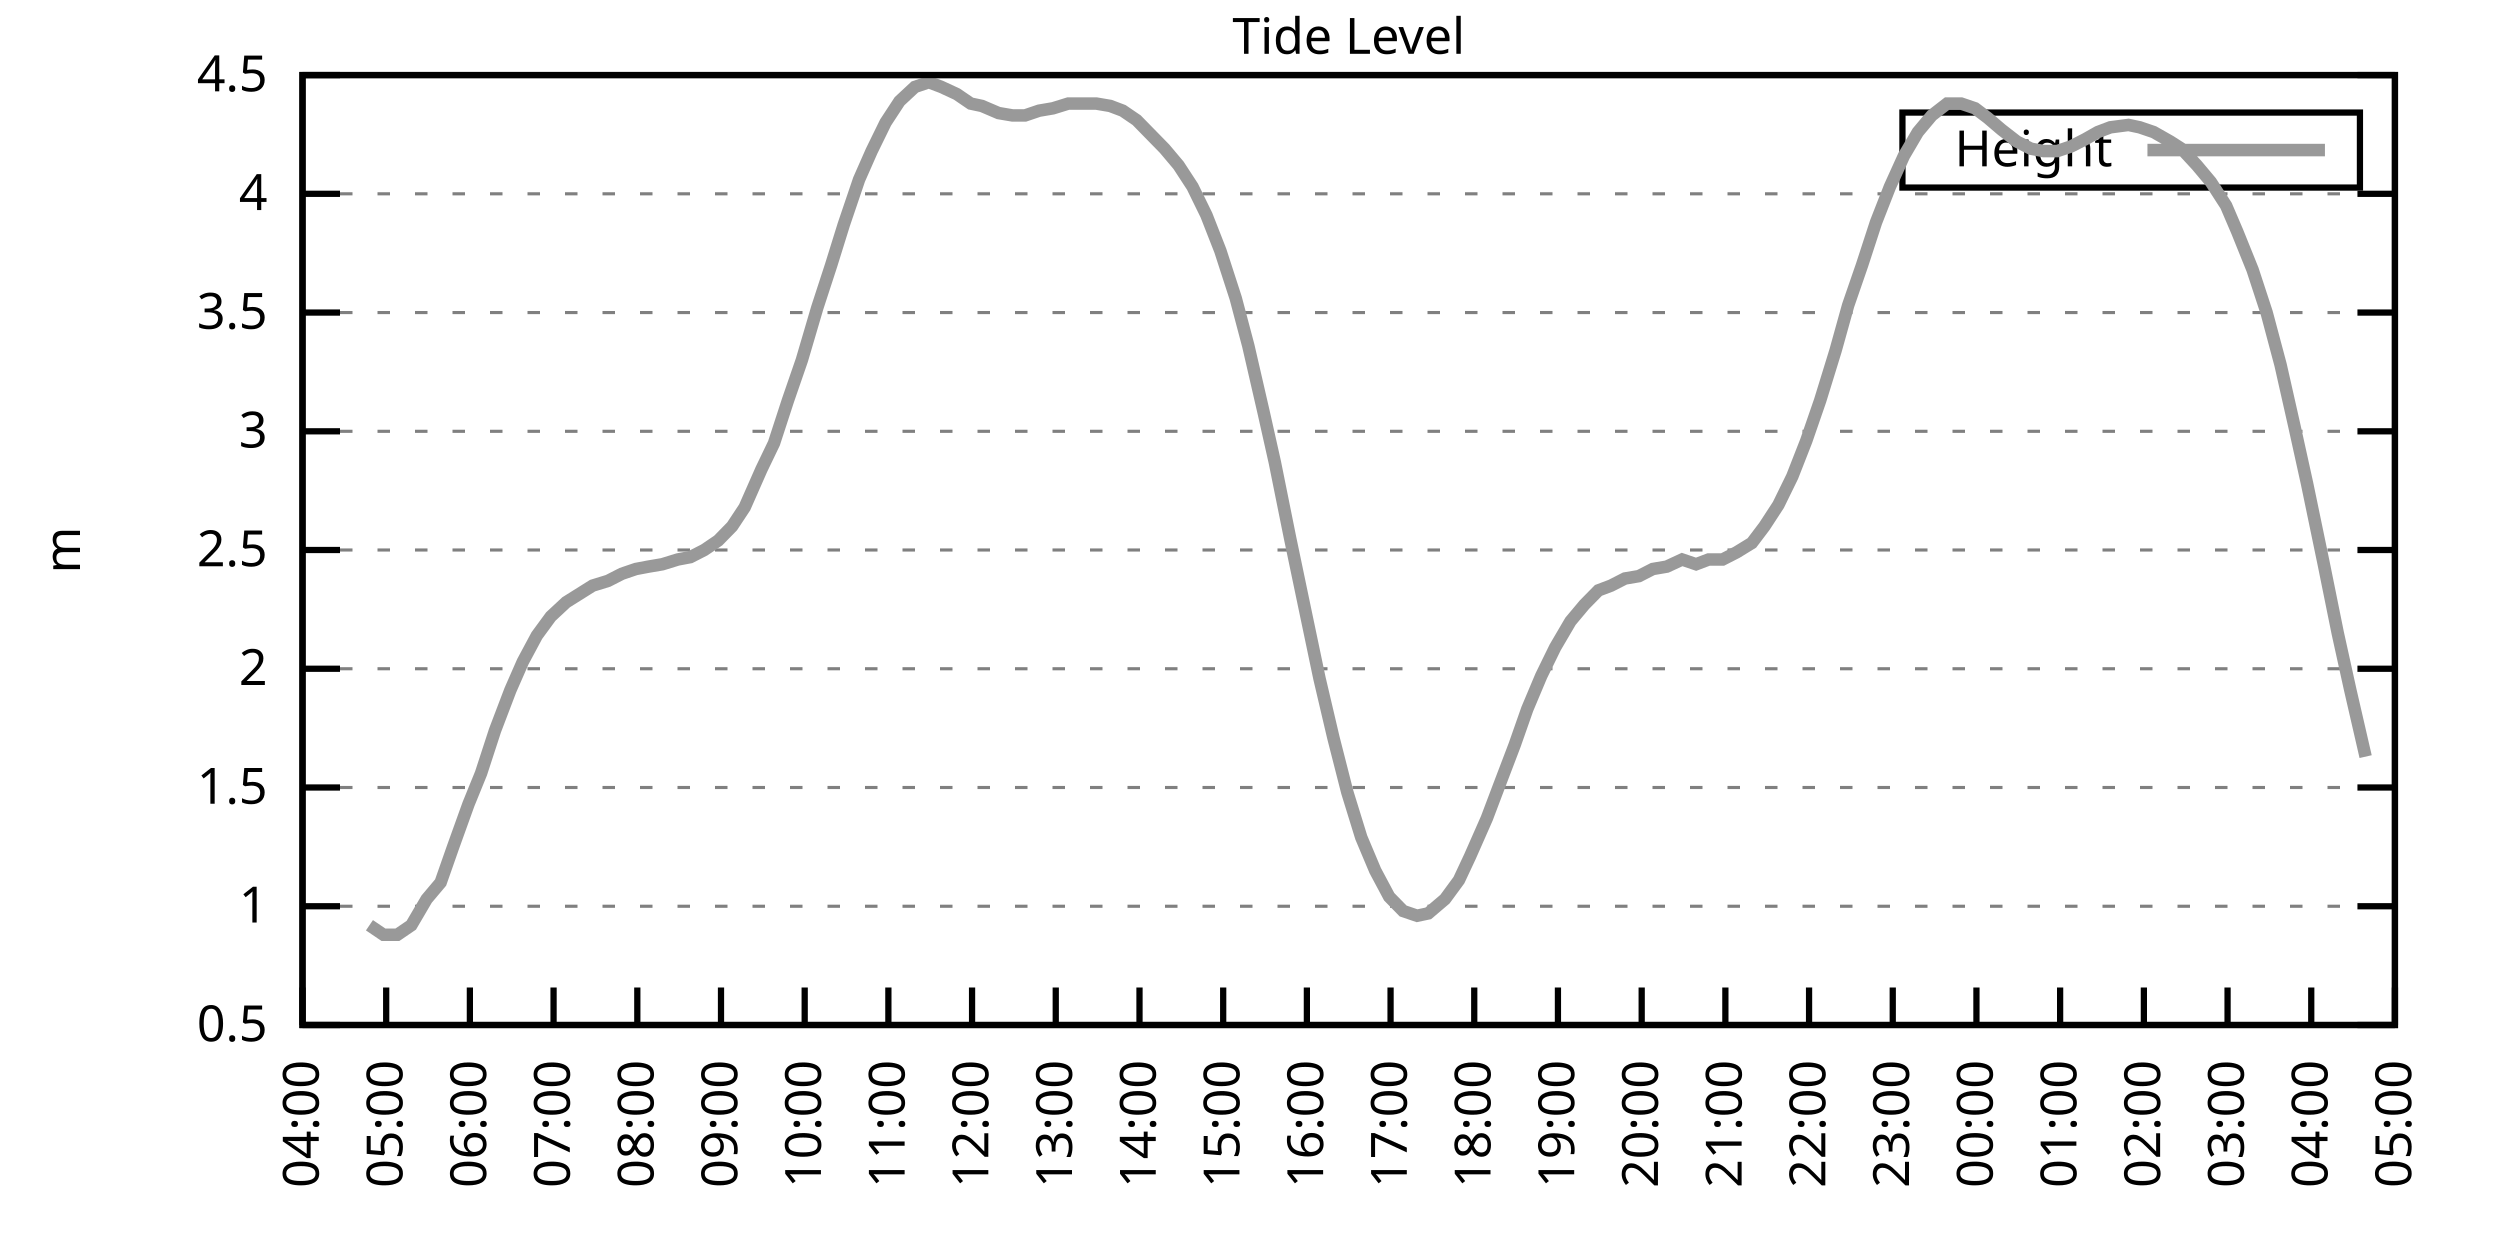
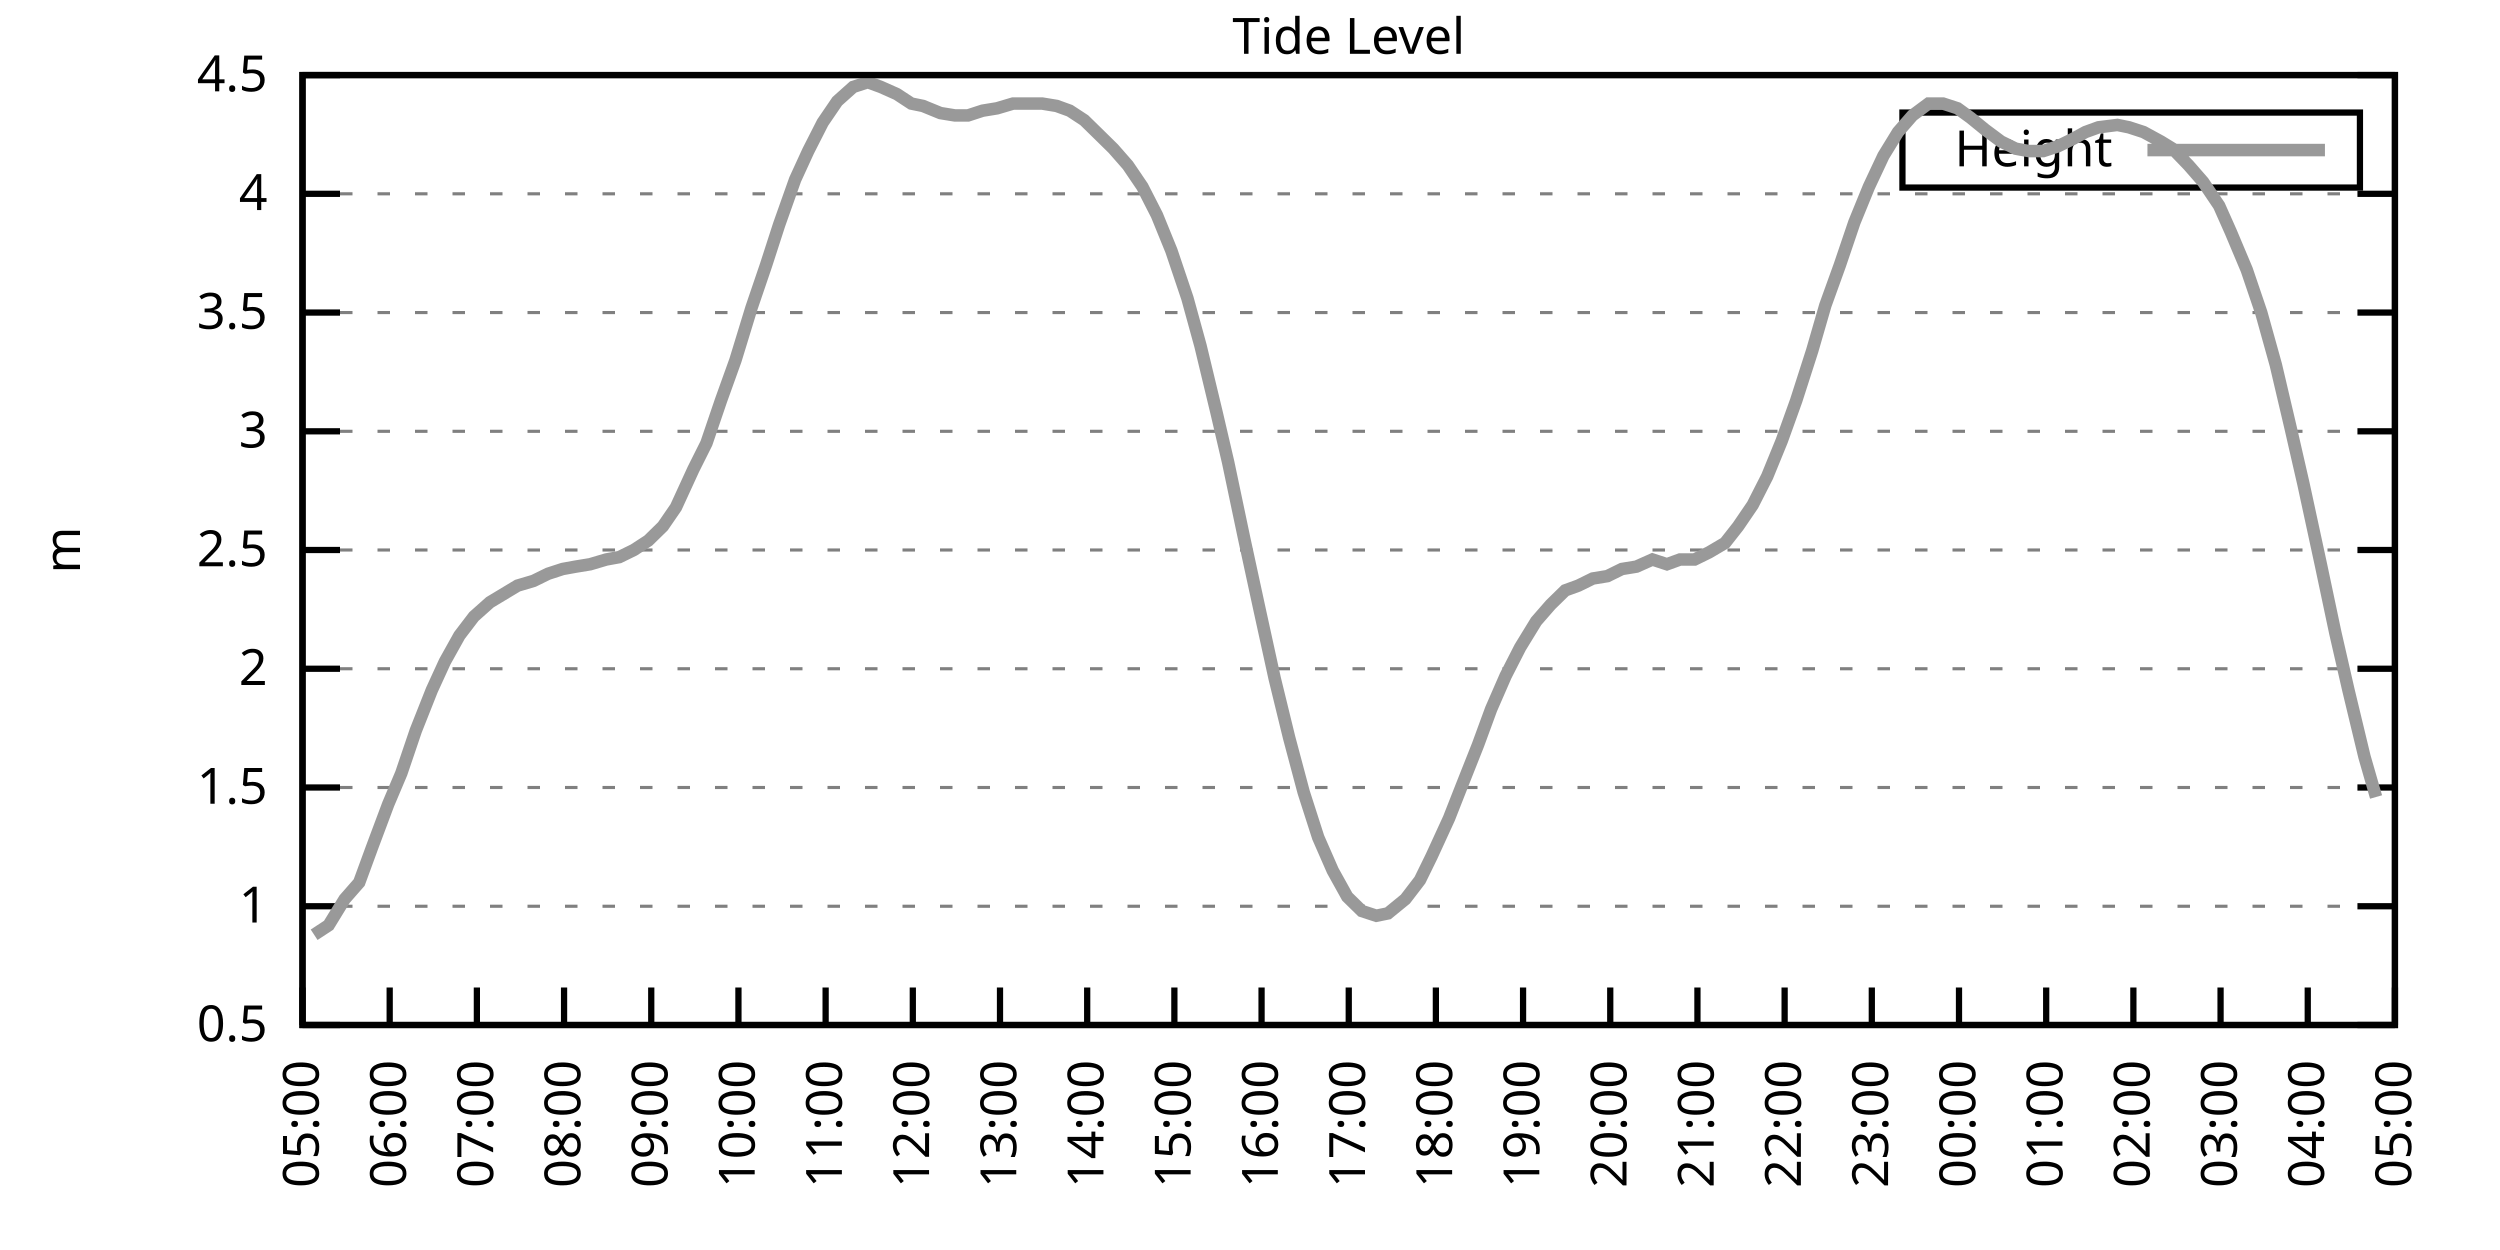
<svg xmlns="http://www.w3.org/2000/svg" xmlns:xlink="http://www.w3.org/1999/xlink" width="400" height="200" viewBox="0 0 400 200">
  <g id="gnuplot_canvas">
    <rect x="0" y="0" width="400" height="200" fill="none" />
    <defs>
      <circle id="gpDot" r="0.5" stroke-width="0.5" stroke="currentColor" />
      <path id="gpPt0" stroke-width="0.333" stroke="currentColor" d="M-1,0 h2 M0,-1 v2" />
      <path id="gpPt1" stroke-width="0.333" stroke="currentColor" d="M-1,-1 L1,1 M1,-1 L-1,1" />
      <path id="gpPt2" stroke-width="0.333" stroke="currentColor" d="M-1,0 L1,0 M0,-1 L0,1 M-1,-1 L1,1 M-1,1 L1,-1" />
      <rect id="gpPt3" stroke-width="0.333" stroke="currentColor" x="-1" y="-1" width="2" height="2" />
      <rect id="gpPt4" stroke-width="0.333" stroke="currentColor" fill="currentColor" x="-1" y="-1" width="2" height="2" />
      <circle id="gpPt5" stroke-width="0.333" stroke="currentColor" cx="0" cy="0" r="1" />
      <use xlink:href="#gpPt5" id="gpPt6" fill="currentColor" stroke="none" />
      <path id="gpPt7" stroke-width="0.333" stroke="currentColor" d="M0,-1.33 L-1.33,0.67 L1.33,0.67 z" />
      <use xlink:href="#gpPt7" id="gpPt8" fill="currentColor" stroke="none" />
      <use xlink:href="#gpPt7" id="gpPt9" stroke="currentColor" transform="rotate(180)" />
      <use xlink:href="#gpPt9" id="gpPt10" fill="currentColor" stroke="none" />
      <use xlink:href="#gpPt3" id="gpPt11" stroke="currentColor" transform="rotate(45)" />
      <use xlink:href="#gpPt11" id="gpPt12" fill="currentColor" stroke="none" />
      <path id="gpPt13" stroke-width="0.333" stroke="currentColor" d="M0,1.330 L1.265,0.411 L0.782,-1.067 L-0.782,-1.076 L-1.265,0.411 z" />
      <use xlink:href="#gpPt13" id="gpPt14" fill="currentColor" stroke="none" />
      <filter id="textbox" filterUnits="objectBoundingBox" x="0" y="0" height="1" width="1">
        <feFlood flood-color="white" flood-opacity="1" result="bgnd" />
        <feComposite in="SourceGraphic" in2="bgnd" operator="atop" />
      </filter>
      <filter id="greybox" filterUnits="objectBoundingBox" x="0" y="0" height="1" width="1">
        <feFlood flood-color="lightgrey" flood-opacity="1" result="grey" />
        <feComposite in="SourceGraphic" in2="grey" operator="atop" />
      </filter>
    </defs>
    <g fill="none" color="white" stroke="currentColor" stroke-width="1.00" stroke-linecap="butt" stroke-linejoin="miter">
</g>
    <g fill="none" color="black" stroke="currentColor" stroke-width="1.00" stroke-linecap="butt" stroke-linejoin="miter">
      <g stroke="none" shape-rendering="crispEdges">
        <polygon fill="rgb(255, 255, 255)" points="48.40,164.00 383.18,164.00 383.18,12.02 48.40,12.02 " />
      </g>
    </g>
    <g fill="none" color="black" stroke="currentColor" stroke-width="1.00" stroke-linecap="butt" stroke-linejoin="miter">
</g>
    <g fill="none" color="black" stroke="black" stroke-width="0.50" stroke-linecap="butt" stroke-linejoin="miter">
</g>
    <g fill="none" color="gray" stroke="currentColor" stroke-width="0.50" stroke-linecap="butt" stroke-linejoin="miter">
      <path stroke="gray" stroke-dasharray="2,4" class="gridline" d="M48.40,164.00 L383.19,164.00  " />
    </g>
    <g fill="none" color="gray" stroke="gray" stroke-width="1.00" stroke-linecap="butt" stroke-linejoin="miter">
</g>
    <g fill="none" color="black" stroke="currentColor" stroke-width="1.00" stroke-linecap="butt" stroke-linejoin="miter">
      <path stroke="black" d="M48.40,164.00 L54.40,164.00 M383.19,164.00 L377.19,164.00  " />
      <g transform="translate(42.80,166.60)" stroke="none" fill="black" font-family="Sans" font-size="8.00" text-anchor="end">
        <text>
          <tspan font-family="Sans"> 0.5</tspan>
        </text>
      </g>
    </g>
    <g fill="none" color="black" stroke="currentColor" stroke-width="1.00" stroke-linecap="butt" stroke-linejoin="miter">
</g>
    <g fill="none" color="black" stroke="black" stroke-width="0.50" stroke-linecap="butt" stroke-linejoin="miter">
</g>
    <g fill="none" color="gray" stroke="currentColor" stroke-width="0.50" stroke-linecap="butt" stroke-linejoin="miter">
      <path stroke="gray" stroke-dasharray="2,4" class="gridline" d="M48.40,145.00 L383.19,145.00  " />
    </g>
    <g fill="none" color="gray" stroke="gray" stroke-width="1.00" stroke-linecap="butt" stroke-linejoin="miter">
</g>
    <g fill="none" color="black" stroke="currentColor" stroke-width="1.00" stroke-linecap="butt" stroke-linejoin="miter">
      <path stroke="black" d="M48.40,145.00 L54.40,145.00 M383.19,145.00 L377.19,145.00  " />
      <g transform="translate(42.80,147.60)" stroke="none" fill="black" font-family="Sans" font-size="8.00" text-anchor="end">
        <text>
          <tspan font-family="Sans"> 1</tspan>
        </text>
      </g>
    </g>
    <g fill="none" color="black" stroke="currentColor" stroke-width="1.00" stroke-linecap="butt" stroke-linejoin="miter">
</g>
    <g fill="none" color="black" stroke="black" stroke-width="0.50" stroke-linecap="butt" stroke-linejoin="miter">
</g>
    <g fill="none" color="gray" stroke="currentColor" stroke-width="0.50" stroke-linecap="butt" stroke-linejoin="miter">
      <path stroke="gray" stroke-dasharray="2,4" class="gridline" d="M48.40,126.00 L383.19,126.00  " />
    </g>
    <g fill="none" color="gray" stroke="gray" stroke-width="1.00" stroke-linecap="butt" stroke-linejoin="miter">
</g>
    <g fill="none" color="black" stroke="currentColor" stroke-width="1.00" stroke-linecap="butt" stroke-linejoin="miter">
      <path stroke="black" d="M48.40,126.00 L54.40,126.00 M383.19,126.00 L377.19,126.00  " />
      <g transform="translate(42.80,128.60)" stroke="none" fill="black" font-family="Sans" font-size="8.00" text-anchor="end">
        <text>
          <tspan font-family="Sans"> 1.5</tspan>
        </text>
      </g>
    </g>
    <g fill="none" color="black" stroke="currentColor" stroke-width="1.00" stroke-linecap="butt" stroke-linejoin="miter">
</g>
    <g fill="none" color="black" stroke="black" stroke-width="0.50" stroke-linecap="butt" stroke-linejoin="miter">
</g>
    <g fill="none" color="gray" stroke="currentColor" stroke-width="0.50" stroke-linecap="butt" stroke-linejoin="miter">
      <path stroke="gray" stroke-dasharray="2,4" class="gridline" d="M48.40,107.00 L383.19,107.00  " />
    </g>
    <g fill="none" color="gray" stroke="gray" stroke-width="1.00" stroke-linecap="butt" stroke-linejoin="miter">
</g>
    <g fill="none" color="black" stroke="currentColor" stroke-width="1.00" stroke-linecap="butt" stroke-linejoin="miter">
      <path stroke="black" d="M48.40,107.00 L54.40,107.00 M383.19,107.00 L377.19,107.00  " />
      <g transform="translate(42.80,109.60)" stroke="none" fill="black" font-family="Sans" font-size="8.00" text-anchor="end">
        <text>
          <tspan font-family="Sans"> 2</tspan>
        </text>
      </g>
    </g>
    <g fill="none" color="black" stroke="currentColor" stroke-width="1.00" stroke-linecap="butt" stroke-linejoin="miter">
</g>
    <g fill="none" color="black" stroke="black" stroke-width="0.50" stroke-linecap="butt" stroke-linejoin="miter">
</g>
    <g fill="none" color="gray" stroke="currentColor" stroke-width="0.50" stroke-linecap="butt" stroke-linejoin="miter">
      <path stroke="gray" stroke-dasharray="2,4" class="gridline" d="M48.40,88.00 L383.19,88.00  " />
    </g>
    <g fill="none" color="gray" stroke="gray" stroke-width="1.00" stroke-linecap="butt" stroke-linejoin="miter">
</g>
    <g fill="none" color="black" stroke="currentColor" stroke-width="1.00" stroke-linecap="butt" stroke-linejoin="miter">
      <path stroke="black" d="M48.40,88.00 L54.40,88.00 M383.19,88.00 L377.19,88.00  " />
      <g transform="translate(42.80,90.60)" stroke="none" fill="black" font-family="Sans" font-size="8.00" text-anchor="end">
        <text>
          <tspan font-family="Sans"> 2.5</tspan>
        </text>
      </g>
    </g>
    <g fill="none" color="black" stroke="currentColor" stroke-width="1.00" stroke-linecap="butt" stroke-linejoin="miter">
</g>
    <g fill="none" color="black" stroke="black" stroke-width="0.50" stroke-linecap="butt" stroke-linejoin="miter">
</g>
    <g fill="none" color="gray" stroke="currentColor" stroke-width="0.50" stroke-linecap="butt" stroke-linejoin="miter">
      <path stroke="gray" stroke-dasharray="2,4" class="gridline" d="M48.40,69.01 L383.19,69.01  " />
    </g>
    <g fill="none" color="gray" stroke="gray" stroke-width="1.00" stroke-linecap="butt" stroke-linejoin="miter">
</g>
    <g fill="none" color="black" stroke="currentColor" stroke-width="1.00" stroke-linecap="butt" stroke-linejoin="miter">
      <path stroke="black" d="M48.40,69.01 L54.40,69.01 M383.19,69.01 L377.19,69.01  " />
      <g transform="translate(42.80,71.61)" stroke="none" fill="black" font-family="Sans" font-size="8.00" text-anchor="end">
        <text>
          <tspan font-family="Sans"> 3</tspan>
        </text>
      </g>
    </g>
    <g fill="none" color="black" stroke="currentColor" stroke-width="1.00" stroke-linecap="butt" stroke-linejoin="miter">
</g>
    <g fill="none" color="black" stroke="black" stroke-width="0.50" stroke-linecap="butt" stroke-linejoin="miter">
</g>
    <g fill="none" color="gray" stroke="currentColor" stroke-width="0.50" stroke-linecap="butt" stroke-linejoin="miter">
      <path stroke="gray" stroke-dasharray="2,4" class="gridline" d="M48.40,50.01 L383.19,50.01  " />
    </g>
    <g fill="none" color="gray" stroke="gray" stroke-width="1.00" stroke-linecap="butt" stroke-linejoin="miter">
</g>
    <g fill="none" color="black" stroke="currentColor" stroke-width="1.00" stroke-linecap="butt" stroke-linejoin="miter">
      <path stroke="black" d="M48.40,50.01 L54.40,50.01 M383.19,50.01 L377.19,50.01  " />
      <g transform="translate(42.80,52.61)" stroke="none" fill="black" font-family="Sans" font-size="8.00" text-anchor="end">
        <text>
          <tspan font-family="Sans"> 3.5</tspan>
        </text>
      </g>
    </g>
    <g fill="none" color="black" stroke="currentColor" stroke-width="1.00" stroke-linecap="butt" stroke-linejoin="miter">
</g>
    <g fill="none" color="black" stroke="black" stroke-width="0.50" stroke-linecap="butt" stroke-linejoin="miter">
</g>
    <g fill="none" color="gray" stroke="currentColor" stroke-width="0.50" stroke-linecap="butt" stroke-linejoin="miter">
      <path stroke="gray" stroke-dasharray="2,4" class="gridline" d="M48.40,31.01 L383.19,31.01  " />
    </g>
    <g fill="none" color="gray" stroke="gray" stroke-width="1.00" stroke-linecap="butt" stroke-linejoin="miter">
</g>
    <g fill="none" color="black" stroke="currentColor" stroke-width="1.00" stroke-linecap="butt" stroke-linejoin="miter">
      <path stroke="black" d="M48.40,31.01 L54.40,31.01 M383.19,31.01 L377.19,31.01  " />
      <g transform="translate(42.80,33.61)" stroke="none" fill="black" font-family="Sans" font-size="8.00" text-anchor="end">
        <text>
          <tspan font-family="Sans"> 4</tspan>
        </text>
      </g>
    </g>
    <g fill="none" color="black" stroke="currentColor" stroke-width="1.00" stroke-linecap="butt" stroke-linejoin="miter">
</g>
    <g fill="none" color="black" stroke="black" stroke-width="0.50" stroke-linecap="butt" stroke-linejoin="miter">
</g>
    <g fill="none" color="gray" stroke="currentColor" stroke-width="0.50" stroke-linecap="butt" stroke-linejoin="miter">
      <path stroke="gray" stroke-dasharray="2,4" class="gridline" d="M48.40,12.01 L383.19,12.01  " />
    </g>
    <g fill="none" color="gray" stroke="gray" stroke-width="1.00" stroke-linecap="butt" stroke-linejoin="miter">
</g>
    <g fill="none" color="black" stroke="currentColor" stroke-width="1.00" stroke-linecap="butt" stroke-linejoin="miter">
      <path stroke="black" d="M48.40,12.01 L54.40,12.01 M383.19,12.01 L377.19,12.01  " />
      <g transform="translate(42.80,14.61)" stroke="none" fill="black" font-family="Sans" font-size="8.00" text-anchor="end">
        <text>
          <tspan font-family="Sans"> 4.5</tspan>
        </text>
      </g>
    </g>
    <g fill="none" color="black" stroke="currentColor" stroke-width="1.00" stroke-linecap="butt" stroke-linejoin="miter">
      <path stroke="black" d="M48.40,164.00 L48.40,158.00  " />
      <g transform="translate(51.00,169.60) rotate(270.00)" stroke="none" fill="black" font-family="Sans" font-size="8.00" text-anchor="end">
        <text>
-           <tspan font-family="Sans">04:00</tspan>
-         </text>
-       </g>
-     </g>
-     <g fill="none" color="black" stroke="currentColor" stroke-width="1.00" stroke-linecap="butt" stroke-linejoin="miter">
-       <path stroke="black" d="M61.79,164.00 L61.79,158.00  " />
-       <g transform="translate(64.39,169.60) rotate(270.00)" stroke="none" fill="black" font-family="Sans" font-size="8.00" text-anchor="end">
-         <text>
          <tspan font-family="Sans">05:00</tspan>
        </text>
      </g>
    </g>
    <g fill="none" color="black" stroke="currentColor" stroke-width="1.00" stroke-linecap="butt" stroke-linejoin="miter">
-       <path stroke="black" d="M75.18,164.00 L75.18,158.00  " />
-       <g transform="translate(77.78,169.60) rotate(270.00)" stroke="none" fill="black" font-family="Sans" font-size="8.00" text-anchor="end">
+       <path stroke="black" d="M62.35,164.00 L62.35,158.00  " />
+       <g transform="translate(64.95,169.60) rotate(270.00)" stroke="none" fill="black" font-family="Sans" font-size="8.00" text-anchor="end">
        <text>
          <tspan font-family="Sans">06:00</tspan>
        </text>
      </g>
    </g>
    <g fill="none" color="black" stroke="currentColor" stroke-width="1.00" stroke-linecap="butt" stroke-linejoin="miter">
-       <path stroke="black" d="M88.57,164.00 L88.57,158.00  " />
-       <g transform="translate(91.17,169.60) rotate(270.00)" stroke="none" fill="black" font-family="Sans" font-size="8.00" text-anchor="end">
+       <path stroke="black" d="M76.30,164.00 L76.30,158.00  " />
+       <g transform="translate(78.90,169.60) rotate(270.00)" stroke="none" fill="black" font-family="Sans" font-size="8.00" text-anchor="end">
        <text>
          <tspan font-family="Sans">07:00</tspan>
        </text>
      </g>
    </g>
    <g fill="none" color="black" stroke="currentColor" stroke-width="1.00" stroke-linecap="butt" stroke-linejoin="miter">
-       <path stroke="black" d="M101.97,164.00 L101.97,158.00  " />
-       <g transform="translate(104.57,169.60) rotate(270.00)" stroke="none" fill="black" font-family="Sans" font-size="8.00" text-anchor="end">
+       <path stroke="black" d="M90.25,164.00 L90.25,158.00  " />
+       <g transform="translate(92.85,169.60) rotate(270.00)" stroke="none" fill="black" font-family="Sans" font-size="8.00" text-anchor="end">
        <text>
          <tspan font-family="Sans">08:00</tspan>
        </text>
      </g>
    </g>
    <g fill="none" color="black" stroke="currentColor" stroke-width="1.00" stroke-linecap="butt" stroke-linejoin="miter">
-       <path stroke="black" d="M115.36,164.00 L115.36,158.00  " />
-       <g transform="translate(117.96,169.60) rotate(270.00)" stroke="none" fill="black" font-family="Sans" font-size="8.00" text-anchor="end">
+       <path stroke="black" d="M104.20,164.00 L104.20,158.00  " />
+       <g transform="translate(106.80,169.60) rotate(270.00)" stroke="none" fill="black" font-family="Sans" font-size="8.00" text-anchor="end">
        <text>
          <tspan font-family="Sans">09:00</tspan>
        </text>
      </g>
    </g>
    <g fill="none" color="black" stroke="currentColor" stroke-width="1.00" stroke-linecap="butt" stroke-linejoin="miter">
-       <path stroke="black" d="M128.75,164.00 L128.75,158.00  " />
-       <g transform="translate(131.35,169.60) rotate(270.00)" stroke="none" fill="black" font-family="Sans" font-size="8.00" text-anchor="end">
+       <path stroke="black" d="M118.15,164.00 L118.15,158.00  " />
+       <g transform="translate(120.75,169.60) rotate(270.00)" stroke="none" fill="black" font-family="Sans" font-size="8.00" text-anchor="end">
        <text>
          <tspan font-family="Sans">10:00</tspan>
        </text>
      </g>
    </g>
    <g fill="none" color="black" stroke="currentColor" stroke-width="1.00" stroke-linecap="butt" stroke-linejoin="miter">
-       <path stroke="black" d="M142.14,164.00 L142.14,158.00  " />
-       <g transform="translate(144.74,169.60) rotate(270.00)" stroke="none" fill="black" font-family="Sans" font-size="8.00" text-anchor="end">
+       <path stroke="black" d="M132.10,164.00 L132.10,158.00  " />
+       <g transform="translate(134.70,169.60) rotate(270.00)" stroke="none" fill="black" font-family="Sans" font-size="8.00" text-anchor="end">
        <text>
          <tspan font-family="Sans">11:00</tspan>
        </text>
      </g>
    </g>
    <g fill="none" color="black" stroke="currentColor" stroke-width="1.00" stroke-linecap="butt" stroke-linejoin="miter">
-       <path stroke="black" d="M155.53,164.00 L155.53,158.00  " />
-       <g transform="translate(158.13,169.60) rotate(270.00)" stroke="none" fill="black" font-family="Sans" font-size="8.00" text-anchor="end">
+       <path stroke="black" d="M146.05,164.00 L146.05,158.00  " />
+       <g transform="translate(148.65,169.60) rotate(270.00)" stroke="none" fill="black" font-family="Sans" font-size="8.00" text-anchor="end">
        <text>
          <tspan font-family="Sans">12:00</tspan>
        </text>
      </g>
    </g>
    <g fill="none" color="black" stroke="currentColor" stroke-width="1.00" stroke-linecap="butt" stroke-linejoin="miter">
-       <path stroke="black" d="M168.92,164.00 L168.92,158.00  " />
-       <g transform="translate(171.52,169.60) rotate(270.00)" stroke="none" fill="black" font-family="Sans" font-size="8.00" text-anchor="end">
+       <path stroke="black" d="M160.00,164.00 L160.00,158.00  " />
+       <g transform="translate(162.60,169.60) rotate(270.00)" stroke="none" fill="black" font-family="Sans" font-size="8.00" text-anchor="end">
        <text>
          <tspan font-family="Sans">13:00</tspan>
        </text>
      </g>
    </g>
    <g fill="none" color="black" stroke="currentColor" stroke-width="1.00" stroke-linecap="butt" stroke-linejoin="miter">
-       <path stroke="black" d="M182.32,164.00 L182.32,158.00  " />
-       <g transform="translate(184.92,169.60) rotate(270.00)" stroke="none" fill="black" font-family="Sans" font-size="8.00" text-anchor="end">
+       <path stroke="black" d="M173.95,164.00 L173.95,158.00  " />
+       <g transform="translate(176.55,169.60) rotate(270.00)" stroke="none" fill="black" font-family="Sans" font-size="8.00" text-anchor="end">
        <text>
          <tspan font-family="Sans">14:00</tspan>
        </text>
      </g>
    </g>
    <g fill="none" color="black" stroke="currentColor" stroke-width="1.00" stroke-linecap="butt" stroke-linejoin="miter">
-       <path stroke="black" d="M195.71,164.00 L195.71,158.00  " />
-       <g transform="translate(198.31,169.60) rotate(270.00)" stroke="none" fill="black" font-family="Sans" font-size="8.00" text-anchor="end">
+       <path stroke="black" d="M187.90,164.00 L187.90,158.00  " />
+       <g transform="translate(190.50,169.60) rotate(270.00)" stroke="none" fill="black" font-family="Sans" font-size="8.00" text-anchor="end">
        <text>
          <tspan font-family="Sans">15:00</tspan>
        </text>
      </g>
    </g>
    <g fill="none" color="black" stroke="currentColor" stroke-width="1.00" stroke-linecap="butt" stroke-linejoin="miter">
-       <path stroke="black" d="M209.10,164.00 L209.10,158.00  " />
-       <g transform="translate(211.70,169.60) rotate(270.00)" stroke="none" fill="black" font-family="Sans" font-size="8.00" text-anchor="end">
+       <path stroke="black" d="M201.85,164.00 L201.85,158.00  " />
+       <g transform="translate(204.45,169.60) rotate(270.00)" stroke="none" fill="black" font-family="Sans" font-size="8.00" text-anchor="end">
        <text>
          <tspan font-family="Sans">16:00</tspan>
        </text>
      </g>
    </g>
    <g fill="none" color="black" stroke="currentColor" stroke-width="1.00" stroke-linecap="butt" stroke-linejoin="miter">
-       <path stroke="black" d="M222.49,164.00 L222.49,158.00  " />
-       <g transform="translate(225.09,169.60) rotate(270.00)" stroke="none" fill="black" font-family="Sans" font-size="8.00" text-anchor="end">
+       <path stroke="black" d="M215.80,164.00 L215.80,158.00  " />
+       <g transform="translate(218.40,169.60) rotate(270.00)" stroke="none" fill="black" font-family="Sans" font-size="8.00" text-anchor="end">
        <text>
          <tspan font-family="Sans">17:00</tspan>
        </text>
      </g>
    </g>
    <g fill="none" color="black" stroke="currentColor" stroke-width="1.00" stroke-linecap="butt" stroke-linejoin="miter">
-       <path stroke="black" d="M235.88,164.00 L235.88,158.00  " />
-       <g transform="translate(238.48,169.60) rotate(270.00)" stroke="none" fill="black" font-family="Sans" font-size="8.00" text-anchor="end">
+       <path stroke="black" d="M229.74,164.00 L229.74,158.00  " />
+       <g transform="translate(232.34,169.60) rotate(270.00)" stroke="none" fill="black" font-family="Sans" font-size="8.00" text-anchor="end">
        <text>
          <tspan font-family="Sans">18:00</tspan>
        </text>
      </g>
    </g>
    <g fill="none" color="black" stroke="currentColor" stroke-width="1.00" stroke-linecap="butt" stroke-linejoin="miter">
-       <path stroke="black" d="M249.27,164.00 L249.27,158.00  " />
-       <g transform="translate(251.87,169.60) rotate(270.00)" stroke="none" fill="black" font-family="Sans" font-size="8.00" text-anchor="end">
+       <path stroke="black" d="M243.69,164.00 L243.69,158.00  " />
+       <g transform="translate(246.29,169.60) rotate(270.00)" stroke="none" fill="black" font-family="Sans" font-size="8.00" text-anchor="end">
        <text>
          <tspan font-family="Sans">19:00</tspan>
        </text>
      </g>
    </g>
    <g fill="none" color="black" stroke="currentColor" stroke-width="1.00" stroke-linecap="butt" stroke-linejoin="miter">
-       <path stroke="black" d="M262.67,164.00 L262.67,158.00  " />
-       <g transform="translate(265.27,169.60) rotate(270.00)" stroke="none" fill="black" font-family="Sans" font-size="8.00" text-anchor="end">
+       <path stroke="black" d="M257.64,164.00 L257.64,158.00  " />
+       <g transform="translate(260.24,169.60) rotate(270.00)" stroke="none" fill="black" font-family="Sans" font-size="8.00" text-anchor="end">
        <text>
          <tspan font-family="Sans">20:00</tspan>
        </text>
      </g>
    </g>
    <g fill="none" color="black" stroke="currentColor" stroke-width="1.00" stroke-linecap="butt" stroke-linejoin="miter">
-       <path stroke="black" d="M276.06,164.00 L276.06,158.00  " />
-       <g transform="translate(278.66,169.60) rotate(270.00)" stroke="none" fill="black" font-family="Sans" font-size="8.00" text-anchor="end">
+       <path stroke="black" d="M271.59,164.00 L271.59,158.00  " />
+       <g transform="translate(274.19,169.60) rotate(270.00)" stroke="none" fill="black" font-family="Sans" font-size="8.00" text-anchor="end">
        <text>
          <tspan font-family="Sans">21:00</tspan>
        </text>
      </g>
    </g>
    <g fill="none" color="black" stroke="currentColor" stroke-width="1.00" stroke-linecap="butt" stroke-linejoin="miter">
-       <path stroke="black" d="M289.45,164.00 L289.45,158.00  " />
-       <g transform="translate(292.05,169.60) rotate(270.00)" stroke="none" fill="black" font-family="Sans" font-size="8.00" text-anchor="end">
+       <path stroke="black" d="M285.54,164.00 L285.54,158.00  " />
+       <g transform="translate(288.14,169.60) rotate(270.00)" stroke="none" fill="black" font-family="Sans" font-size="8.00" text-anchor="end">
        <text>
          <tspan font-family="Sans">22:00</tspan>
        </text>
      </g>
    </g>
    <g fill="none" color="black" stroke="currentColor" stroke-width="1.00" stroke-linecap="butt" stroke-linejoin="miter">
-       <path stroke="black" d="M302.84,164.00 L302.84,158.00  " />
-       <g transform="translate(305.44,169.60) rotate(270.00)" stroke="none" fill="black" font-family="Sans" font-size="8.00" text-anchor="end">
+       <path stroke="black" d="M299.49,164.00 L299.49,158.00  " />
+       <g transform="translate(302.09,169.60) rotate(270.00)" stroke="none" fill="black" font-family="Sans" font-size="8.00" text-anchor="end">
        <text>
          <tspan font-family="Sans">23:00</tspan>
        </text>
      </g>
    </g>
    <g fill="none" color="black" stroke="currentColor" stroke-width="1.00" stroke-linecap="butt" stroke-linejoin="miter">
-       <path stroke="black" d="M316.23,164.00 L316.23,158.00  " />
-       <g transform="translate(318.83,169.60) rotate(270.00)" stroke="none" fill="black" font-family="Sans" font-size="8.00" text-anchor="end">
+       <path stroke="black" d="M313.44,164.00 L313.44,158.00  " />
+       <g transform="translate(316.04,169.60) rotate(270.00)" stroke="none" fill="black" font-family="Sans" font-size="8.00" text-anchor="end">
        <text>
          <tspan font-family="Sans">00:00</tspan>
        </text>
      </g>
    </g>
    <g fill="none" color="black" stroke="currentColor" stroke-width="1.00" stroke-linecap="butt" stroke-linejoin="miter">
-       <path stroke="black" d="M329.62,164.00 L329.62,158.00  " />
-       <g transform="translate(332.22,169.60) rotate(270.00)" stroke="none" fill="black" font-family="Sans" font-size="8.00" text-anchor="end">
+       <path stroke="black" d="M327.39,164.00 L327.39,158.00  " />
+       <g transform="translate(329.99,169.60) rotate(270.00)" stroke="none" fill="black" font-family="Sans" font-size="8.00" text-anchor="end">
        <text>
          <tspan font-family="Sans">01:00</tspan>
        </text>
      </g>
    </g>
    <g fill="none" color="black" stroke="currentColor" stroke-width="1.00" stroke-linecap="butt" stroke-linejoin="miter">
-       <path stroke="black" d="M343.02,164.00 L343.02,158.00  " />
-       <g transform="translate(345.62,169.60) rotate(270.00)" stroke="none" fill="black" font-family="Sans" font-size="8.00" text-anchor="end">
+       <path stroke="black" d="M341.34,164.00 L341.34,158.00  " />
+       <g transform="translate(343.94,169.60) rotate(270.00)" stroke="none" fill="black" font-family="Sans" font-size="8.00" text-anchor="end">
        <text>
          <tspan font-family="Sans">02:00</tspan>
        </text>
      </g>
    </g>
    <g fill="none" color="black" stroke="currentColor" stroke-width="1.00" stroke-linecap="butt" stroke-linejoin="miter">
-       <path stroke="black" d="M356.41,164.00 L356.41,158.00  " />
-       <g transform="translate(359.01,169.60) rotate(270.00)" stroke="none" fill="black" font-family="Sans" font-size="8.00" text-anchor="end">
+       <path stroke="black" d="M355.29,164.00 L355.29,158.00  " />
+       <g transform="translate(357.89,169.60) rotate(270.00)" stroke="none" fill="black" font-family="Sans" font-size="8.00" text-anchor="end">
        <text>
          <tspan font-family="Sans">03:00</tspan>
        </text>
      </g>
    </g>
    <g fill="none" color="black" stroke="currentColor" stroke-width="1.00" stroke-linecap="butt" stroke-linejoin="miter">
-       <path stroke="black" d="M369.80,164.00 L369.80,158.00  " />
-       <g transform="translate(372.40,169.60) rotate(270.00)" stroke="none" fill="black" font-family="Sans" font-size="8.00" text-anchor="end">
+       <path stroke="black" d="M369.24,164.00 L369.24,158.00  " />
+       <g transform="translate(371.84,169.60) rotate(270.00)" stroke="none" fill="black" font-family="Sans" font-size="8.00" text-anchor="end">
        <text>
          <tspan font-family="Sans">04:00</tspan>
        </text>
      </g>
    </g>
    <g fill="none" color="black" stroke="currentColor" stroke-width="1.00" stroke-linecap="butt" stroke-linejoin="miter">
      <path stroke="black" d="M383.19,164.00 L383.19,158.00  " />
      <g transform="translate(385.79,169.60) rotate(270.00)" stroke="none" fill="black" font-family="Sans" font-size="8.00" text-anchor="end">
        <text>
          <tspan font-family="Sans">05:00</tspan>
        </text>
      </g>
    </g>
    <g fill="none" color="black" stroke="currentColor" stroke-width="1.00" stroke-linecap="butt" stroke-linejoin="miter">
</g>
    <g fill="none" color="black" stroke="currentColor" stroke-width="1.00" stroke-linecap="butt" stroke-linejoin="miter">
      <path stroke="black" d="M48.40,12.01 L48.40,164.00 L383.19,164.00 L383.19,12.01 L48.40,12.01 Z  " />
    </g>
    <g fill="none" color="black" stroke="currentColor" stroke-width="1.00" stroke-linecap="butt" stroke-linejoin="miter">
</g>
    <g fill="none" color="black" stroke="currentColor" stroke-width="1.00" stroke-linecap="butt" stroke-linejoin="miter">
      <path stroke="black" d="M304.39,30.01 L304.39,18.01 L377.59,18.01 L377.59,30.01 L304.39,30.01 Z  " />
    </g>
    <g id="Tide_level_plot_1">
      <g fill="none" color="white" stroke="black" stroke-width="2.00" stroke-linecap="butt" stroke-linejoin="miter">
</g>
      <g fill="none" color="black" stroke="currentColor" stroke-width="2.00" stroke-linecap="butt" stroke-linejoin="miter">
        <g transform="translate(337.99,26.61)" stroke="none" fill="black" font-family="Sans" font-size="8.00" text-anchor="end">
          <text>
            <tspan font-family="Sans">Height</tspan>
          </text>
        </g>
      </g>
      <g fill="none" color="black" stroke="currentColor" stroke-width="2.00" stroke-linecap="butt" stroke-linejoin="miter">
-         <path stroke="rgb(153, 153, 153)" d="M343.59,24.01 L371.99,24.01 M59.11,148.04 L61.35,149.56 L63.58,149.56 L65.81,148.04 L68.26,143.86 L70.50,141.20   L72.50,135.50 L74.96,128.66 L76.97,123.72 L79.20,116.88 L81.66,110.42 L83.66,105.86 L85.90,101.68 L88.13,98.64   L90.58,96.36 L94.82,93.70 L97.28,92.94 L99.51,91.80 L101.74,91.04 L103.75,90.66 L105.98,90.28 L108.44,89.52   L110.45,89.14 L112.68,88.00 L114.91,86.49 L117.14,84.21 L119.15,81.17 L121.83,75.09 L123.84,70.91 L126.07,64.07   L128.30,57.61 L130.76,49.25 L132.99,42.41 L135.00,35.95 L137.45,28.73 L139.46,24.17 L141.69,19.61 L143.93,16.19   L146.38,13.91 L148.61,13.15 L150.62,13.91 L153.08,15.05 L155.31,16.57 L157.10,16.95 L159.77,18.09 L162.01,18.47   L164.01,18.47 L166.25,17.71 L168.48,17.33 L170.93,16.57 L172.94,16.57 L175.40,16.57 L177.63,16.95 L179.64,17.71   L181.87,19.23 L184.10,21.51 L186.33,23.79 L188.57,26.45 L190.80,29.87 L193.03,34.43 L195.26,40.13 L197.72,47.73   L199.73,55.33 L202.18,65.97 L203.97,73.95 L206.42,86.11 L208.88,97.88 L211.11,108.52 L213.34,118.02 L215.57,126.76   L217.80,133.98 L220.04,139.30 L222.27,143.48 L224.50,145.76 L226.73,146.52 L228.52,146.14 L231.20,143.86 L233.43,140.82   L235.21,137.02 L237.89,130.94 L239.90,125.62 L242.36,119.16 L244.36,113.46 L246.60,108.14 L248.83,103.58 L251.28,99.40   L253.51,96.74 L255.75,94.46 L257.76,93.70 L259.99,92.56 L262.22,92.18 L264.45,91.04 L266.68,90.66 L269.14,89.52   L271.37,90.28 L273.38,89.52 L275.61,89.52 L277.84,88.38 L280.30,86.87 L282.31,84.21 L284.54,80.79 L286.77,76.23   L289.00,70.53 L291.23,64.07 L293.69,56.09 L295.70,48.87 L297.93,42.41 L300.16,35.57 L302.39,29.87 L304.63,24.93   L306.86,21.13 L309.09,18.47 L311.54,16.57 L313.78,16.57 L316.01,17.33 L318.02,18.85 L320.25,20.75 L322.70,22.65   L324.94,23.79 L326.95,24.17 L329.18,24.17 L331.41,23.41 L333.64,22.27 L335.65,21.13 L337.66,20.37 L340.56,19.99   L342.35,20.37 L344.58,21.13 L347.26,22.65 L349.04,23.79 L351.50,26.45 L353.73,29.11 L356.18,32.91 L357.97,37.09   L360.42,43.17 L362.66,50.01 L364.89,58.37 L367.12,68.25 L369.13,77.37 L371.81,90.28 L374.04,101.30 L376.05,110.42   L378.50,121.06  " />
+         <path stroke="rgb(153, 153, 153)" d="M343.59,24.01 L371.99,24.01 M50.26,149.56 L52.58,148.04 L55.14,143.86 L57.47,141.20 L59.56,135.50 L62.12,128.66   L64.21,123.72 L66.53,116.88 L69.09,110.42 L71.18,105.86 L73.51,101.68 L75.83,98.64 L78.39,96.36 L82.81,93.70   L85.37,92.94 L87.69,91.80 L90.02,91.04 L92.11,90.66 L94.43,90.28 L96.99,89.52 L99.08,89.14 L101.41,88.00   L103.73,86.49 L106.06,84.21 L108.15,81.17 L110.94,75.09 L113.03,70.91 L115.36,64.07 L117.68,57.61 L120.24,49.25   L122.57,42.41 L124.66,35.95 L127.22,28.73 L129.31,24.17 L131.63,19.61 L133.96,16.19 L136.51,13.91 L138.84,13.15   L140.93,13.91 L143.49,15.05 L145.81,16.57 L147.67,16.95 L150.46,18.09 L152.79,18.47 L154.88,18.47 L157.21,17.71   L159.53,17.33 L162.09,16.57 L164.18,16.57 L166.74,16.57 L169.06,16.95 L171.16,17.71 L173.48,19.23 L175.81,21.51   L178.13,23.79 L180.46,26.45 L182.78,29.87 L185.11,34.43 L187.43,40.13 L189.99,47.73 L192.08,55.33 L194.64,65.97   L196.50,73.95 L199.06,86.11 L201.61,97.88 L203.94,108.52 L206.26,118.02 L208.59,126.76 L210.91,133.98 L213.24,139.30   L215.56,143.48 L217.89,145.76 L220.21,146.52 L222.07,146.14 L224.86,143.86 L227.19,140.82 L229.05,137.02 L231.84,130.94   L233.93,125.62 L236.49,119.16 L238.58,113.46 L240.90,108.14 L243.23,103.58 L245.79,99.40 L248.11,96.74 L250.44,94.46   L252.53,93.70 L254.85,92.56 L257.18,92.18 L259.50,91.04 L261.83,90.66 L264.39,89.52 L266.71,90.28 L268.80,89.52   L271.13,89.52 L273.45,88.38 L276.01,86.87 L278.10,84.21 L280.43,80.79 L282.75,76.23 L285.08,70.53 L287.40,64.07   L289.96,56.09 L292.05,48.87 L294.38,42.41 L296.70,35.57 L299.03,29.87 L301.35,24.93 L303.68,21.13 L306.00,18.47   L308.56,16.57 L310.88,16.57 L313.21,17.33 L315.30,18.85 L317.63,20.75 L320.18,22.65 L322.51,23.79 L324.60,24.17   L326.93,24.17 L329.25,23.41 L331.58,22.27 L333.67,21.13 L335.76,20.37 L338.78,19.99 L340.64,20.37 L342.97,21.13   L345.76,22.65 L347.62,23.79 L350.18,26.45 L352.50,29.11 L355.06,32.91 L356.92,37.09 L359.48,43.17 L361.80,50.01   L364.13,58.37 L366.45,68.25 L368.54,77.37 L371.33,90.28 L373.66,101.30 L375.75,110.42 L378.31,121.06 L380.17,127.52    " />
      </g>
    </g>
    <g fill="none" color="black" stroke="currentColor" stroke-width="2.00" stroke-linecap="butt" stroke-linejoin="miter">
</g>
    <g fill="none" color="black" stroke="black" stroke-width="1.00" stroke-linecap="butt" stroke-linejoin="miter">
</g>
    <g fill="none" color="black" stroke="currentColor" stroke-width="1.00" stroke-linecap="butt" stroke-linejoin="miter">
      <path stroke="black" d="M48.40,12.01 L48.40,164.00 L383.19,164.00 L383.19,12.01 L48.40,12.01 Z  " />
      <g transform="translate(12.80,88.01) rotate(270.00)" stroke="none" fill="black" font-family="Sans" font-size="8.00" text-anchor="middle">
        <text>
          <tspan font-family="Sans">m</tspan>
        </text>
      </g>
    </g>
    <g fill="none" color="black" stroke="currentColor" stroke-width="1.00" stroke-linecap="butt" stroke-linejoin="miter">
</g>
    <g fill="none" color="black" stroke="currentColor" stroke-width="1.00" stroke-linecap="butt" stroke-linejoin="miter">
      <g transform="translate(215.79,8.61)" stroke="none" fill="black" font-family="Sans" font-size="8.00" text-anchor="middle">
        <text>
          <tspan font-family="Sans">Tide Level</tspan>
        </text>
      </g>
    </g>
    <g fill="none" color="black" stroke="currentColor" stroke-width="1.00" stroke-linecap="butt" stroke-linejoin="miter">
</g>
  </g>
</svg>
